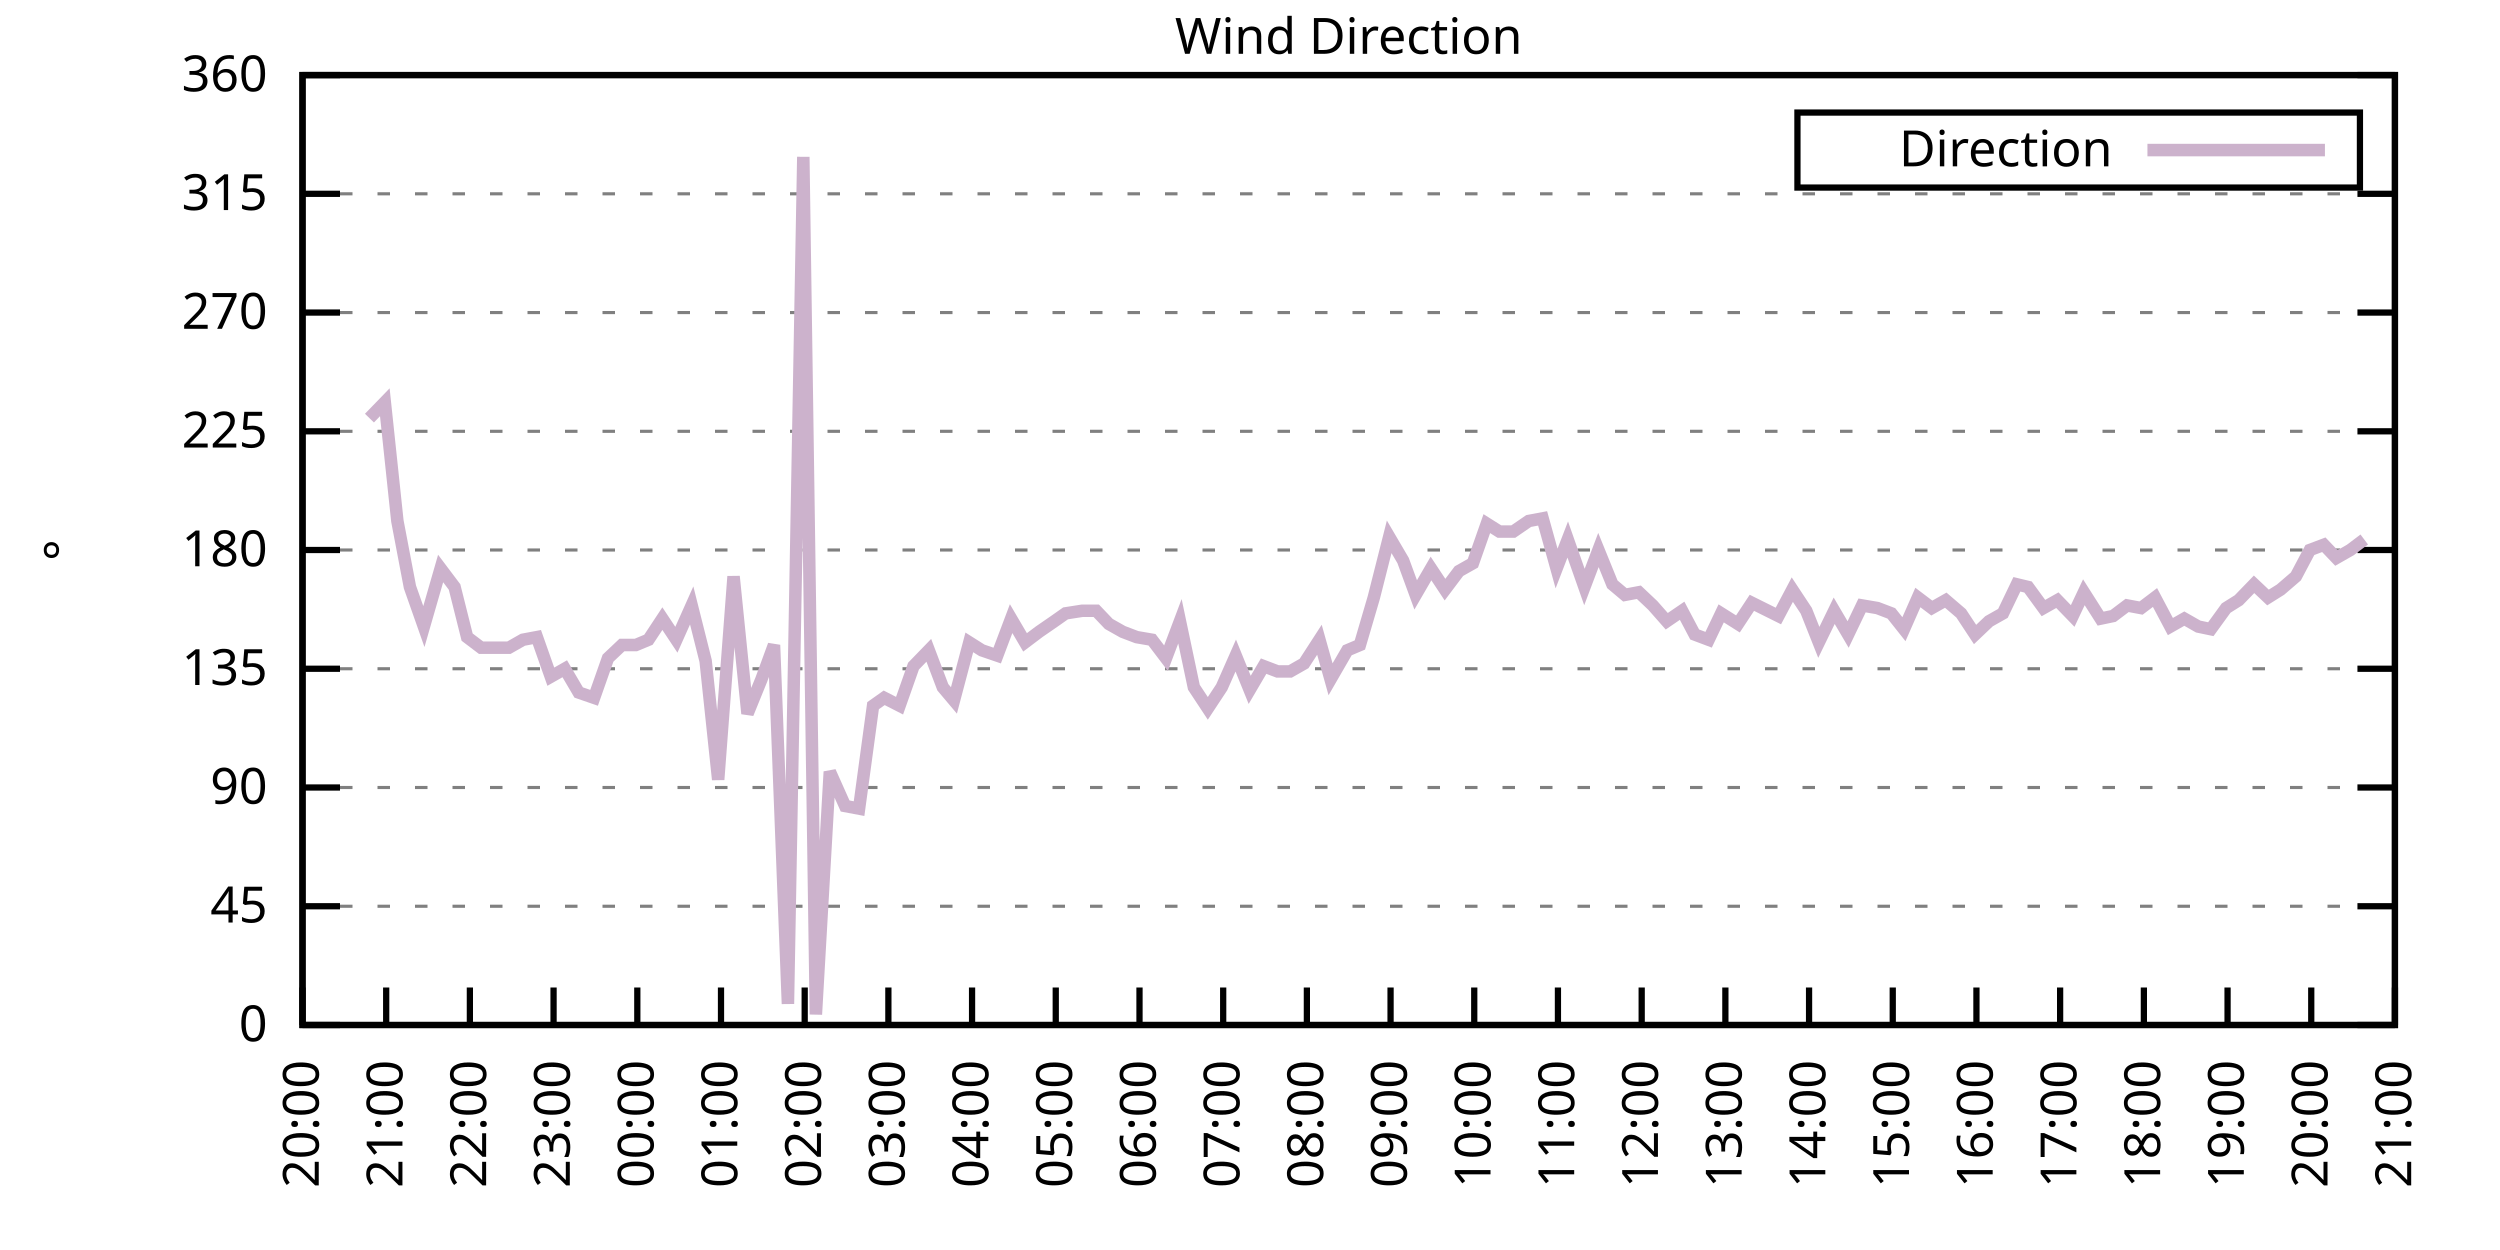
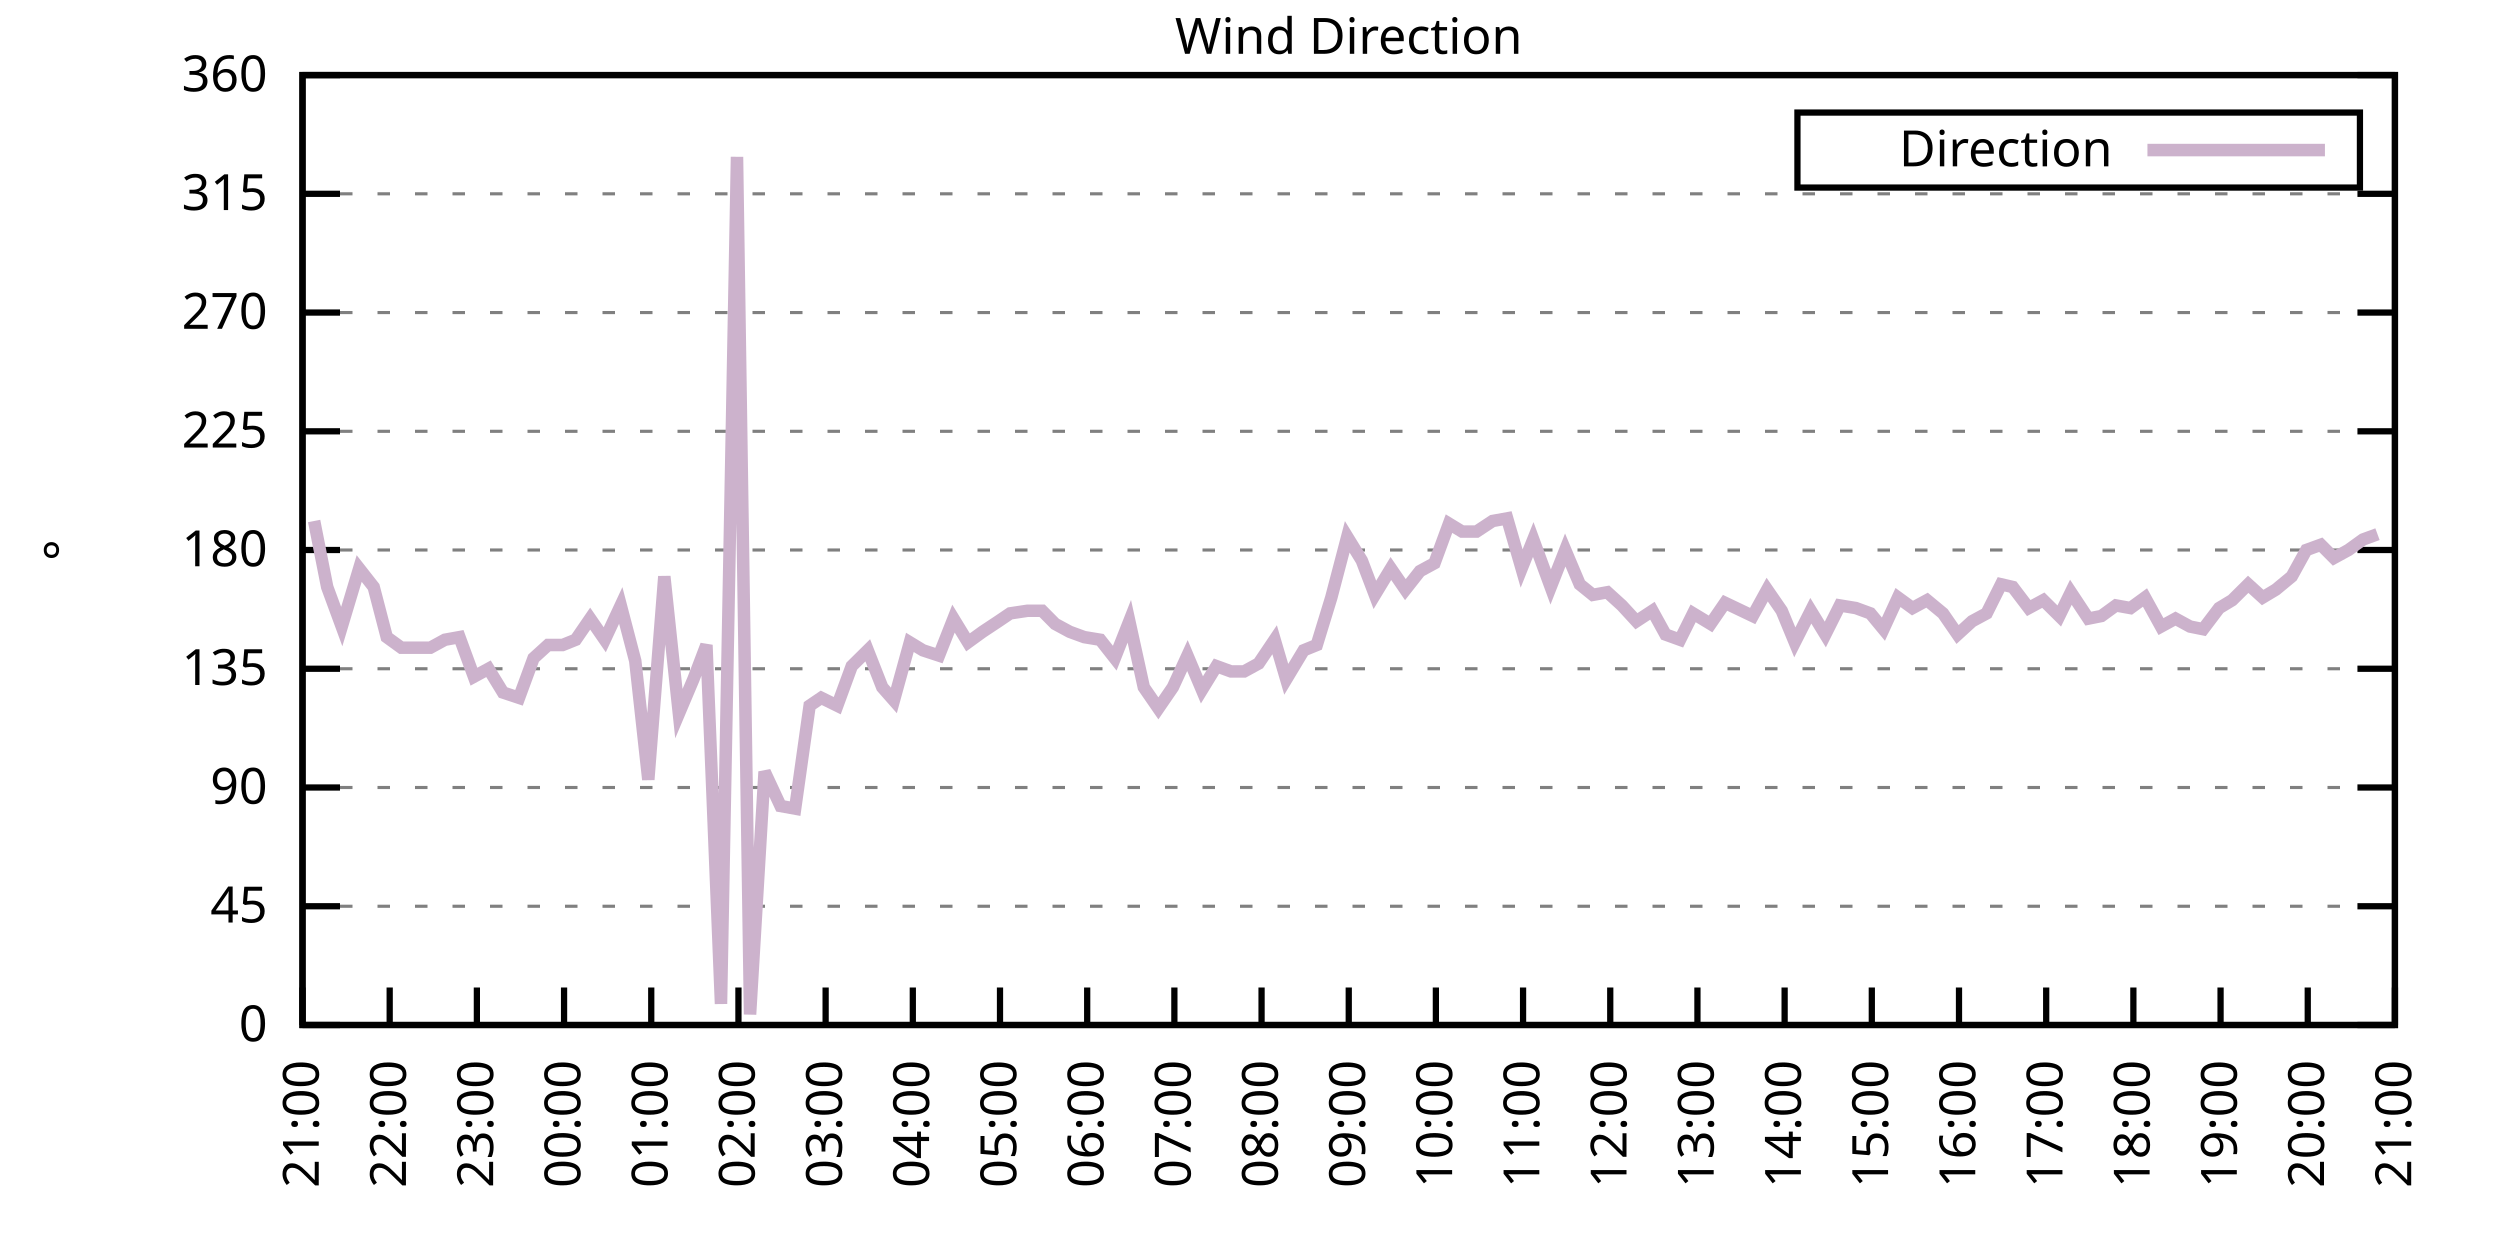
<svg xmlns="http://www.w3.org/2000/svg" xmlns:xlink="http://www.w3.org/1999/xlink" width="400" height="200" viewBox="0 0 400 200">
  <g id="gnuplot_canvas">
    <rect x="0" y="0" width="400" height="200" fill="none" />
    <defs>
      <circle id="gpDot" r="0.5" stroke-width="0.5" stroke="currentColor" />
      <path id="gpPt0" stroke-width="0.333" stroke="currentColor" d="M-1,0 h2 M0,-1 v2" />
      <path id="gpPt1" stroke-width="0.333" stroke="currentColor" d="M-1,-1 L1,1 M1,-1 L-1,1" />
      <path id="gpPt2" stroke-width="0.333" stroke="currentColor" d="M-1,0 L1,0 M0,-1 L0,1 M-1,-1 L1,1 M-1,1 L1,-1" />
      <rect id="gpPt3" stroke-width="0.333" stroke="currentColor" x="-1" y="-1" width="2" height="2" />
      <rect id="gpPt4" stroke-width="0.333" stroke="currentColor" fill="currentColor" x="-1" y="-1" width="2" height="2" />
      <circle id="gpPt5" stroke-width="0.333" stroke="currentColor" cx="0" cy="0" r="1" />
      <use xlink:href="#gpPt5" id="gpPt6" fill="currentColor" stroke="none" />
      <path id="gpPt7" stroke-width="0.333" stroke="currentColor" d="M0,-1.33 L-1.33,0.67 L1.33,0.67 z" />
      <use xlink:href="#gpPt7" id="gpPt8" fill="currentColor" stroke="none" />
      <use xlink:href="#gpPt7" id="gpPt9" stroke="currentColor" transform="rotate(180)" />
      <use xlink:href="#gpPt9" id="gpPt10" fill="currentColor" stroke="none" />
      <use xlink:href="#gpPt3" id="gpPt11" stroke="currentColor" transform="rotate(45)" />
      <use xlink:href="#gpPt11" id="gpPt12" fill="currentColor" stroke="none" />
      <path id="gpPt13" stroke-width="0.333" stroke="currentColor" d="M0,1.330 L1.265,0.411 L0.782,-1.067 L-0.782,-1.076 L-1.265,0.411 z" />
      <use xlink:href="#gpPt13" id="gpPt14" fill="currentColor" stroke="none" />
      <filter id="textbox" filterUnits="objectBoundingBox" x="0" y="0" height="1" width="1">
        <feFlood flood-color="white" flood-opacity="1" result="bgnd" />
        <feComposite in="SourceGraphic" in2="bgnd" operator="atop" />
      </filter>
      <filter id="greybox" filterUnits="objectBoundingBox" x="0" y="0" height="1" width="1">
        <feFlood flood-color="lightgrey" flood-opacity="1" result="grey" />
        <feComposite in="SourceGraphic" in2="grey" operator="atop" />
      </filter>
    </defs>
    <g fill="none" color="white" stroke="currentColor" stroke-width="1.00" stroke-linecap="butt" stroke-linejoin="miter">
</g>
    <g fill="none" color="black" stroke="currentColor" stroke-width="1.00" stroke-linecap="butt" stroke-linejoin="miter">
      <g stroke="none" shape-rendering="crispEdges">
        <polygon fill="rgb(255, 255, 255)" points="48.40,164.00 383.18,164.00 383.18,12.02 48.40,12.02 " />
      </g>
    </g>
    <g fill="none" color="black" stroke="currentColor" stroke-width="1.00" stroke-linecap="butt" stroke-linejoin="miter">
</g>
    <g fill="none" color="black" stroke="black" stroke-width="0.50" stroke-linecap="butt" stroke-linejoin="miter">
</g>
    <g fill="none" color="gray" stroke="currentColor" stroke-width="0.50" stroke-linecap="butt" stroke-linejoin="miter">
      <path stroke="gray" stroke-dasharray="2,4" class="gridline" d="M48.40,164.00 L383.19,164.00  " />
    </g>
    <g fill="none" color="gray" stroke="gray" stroke-width="1.00" stroke-linecap="butt" stroke-linejoin="miter">
</g>
    <g fill="none" color="black" stroke="currentColor" stroke-width="1.00" stroke-linecap="butt" stroke-linejoin="miter">
      <path stroke="black" d="M48.40,164.00 L54.40,164.00 M383.19,164.00 L377.19,164.00  " />
      <g transform="translate(42.80,166.60)" stroke="none" fill="black" font-family="Sans" font-size="8.00" text-anchor="end">
        <text>
          <tspan font-family="Sans"> 0</tspan>
        </text>
      </g>
    </g>
    <g fill="none" color="black" stroke="currentColor" stroke-width="1.00" stroke-linecap="butt" stroke-linejoin="miter">
</g>
    <g fill="none" color="black" stroke="black" stroke-width="0.50" stroke-linecap="butt" stroke-linejoin="miter">
</g>
    <g fill="none" color="gray" stroke="currentColor" stroke-width="0.50" stroke-linecap="butt" stroke-linejoin="miter">
      <path stroke="gray" stroke-dasharray="2,4" class="gridline" d="M48.40,145.00 L383.19,145.00  " />
    </g>
    <g fill="none" color="gray" stroke="gray" stroke-width="1.00" stroke-linecap="butt" stroke-linejoin="miter">
</g>
    <g fill="none" color="black" stroke="currentColor" stroke-width="1.00" stroke-linecap="butt" stroke-linejoin="miter">
      <path stroke="black" d="M48.40,145.00 L54.40,145.00 M383.19,145.00 L377.19,145.00  " />
      <g transform="translate(42.80,147.60)" stroke="none" fill="black" font-family="Sans" font-size="8.00" text-anchor="end">
        <text>
          <tspan font-family="Sans"> 45</tspan>
        </text>
      </g>
    </g>
    <g fill="none" color="black" stroke="currentColor" stroke-width="1.00" stroke-linecap="butt" stroke-linejoin="miter">
</g>
    <g fill="none" color="black" stroke="black" stroke-width="0.50" stroke-linecap="butt" stroke-linejoin="miter">
</g>
    <g fill="none" color="gray" stroke="currentColor" stroke-width="0.50" stroke-linecap="butt" stroke-linejoin="miter">
      <path stroke="gray" stroke-dasharray="2,4" class="gridline" d="M48.40,126.00 L383.19,126.00  " />
    </g>
    <g fill="none" color="gray" stroke="gray" stroke-width="1.00" stroke-linecap="butt" stroke-linejoin="miter">
</g>
    <g fill="none" color="black" stroke="currentColor" stroke-width="1.00" stroke-linecap="butt" stroke-linejoin="miter">
      <path stroke="black" d="M48.40,126.00 L54.40,126.00 M383.19,126.00 L377.19,126.00  " />
      <g transform="translate(42.80,128.60)" stroke="none" fill="black" font-family="Sans" font-size="8.00" text-anchor="end">
        <text>
          <tspan font-family="Sans"> 90</tspan>
        </text>
      </g>
    </g>
    <g fill="none" color="black" stroke="currentColor" stroke-width="1.00" stroke-linecap="butt" stroke-linejoin="miter">
</g>
    <g fill="none" color="black" stroke="black" stroke-width="0.50" stroke-linecap="butt" stroke-linejoin="miter">
</g>
    <g fill="none" color="gray" stroke="currentColor" stroke-width="0.50" stroke-linecap="butt" stroke-linejoin="miter">
      <path stroke="gray" stroke-dasharray="2,4" class="gridline" d="M48.40,107.00 L383.19,107.00  " />
    </g>
    <g fill="none" color="gray" stroke="gray" stroke-width="1.00" stroke-linecap="butt" stroke-linejoin="miter">
</g>
    <g fill="none" color="black" stroke="currentColor" stroke-width="1.00" stroke-linecap="butt" stroke-linejoin="miter">
      <path stroke="black" d="M48.40,107.00 L54.40,107.00 M383.19,107.00 L377.19,107.00  " />
      <g transform="translate(42.80,109.60)" stroke="none" fill="black" font-family="Sans" font-size="8.00" text-anchor="end">
        <text>
          <tspan font-family="Sans"> 135</tspan>
        </text>
      </g>
    </g>
    <g fill="none" color="black" stroke="currentColor" stroke-width="1.00" stroke-linecap="butt" stroke-linejoin="miter">
</g>
    <g fill="none" color="black" stroke="black" stroke-width="0.50" stroke-linecap="butt" stroke-linejoin="miter">
</g>
    <g fill="none" color="gray" stroke="currentColor" stroke-width="0.50" stroke-linecap="butt" stroke-linejoin="miter">
      <path stroke="gray" stroke-dasharray="2,4" class="gridline" d="M48.40,88.00 L383.19,88.00  " />
    </g>
    <g fill="none" color="gray" stroke="gray" stroke-width="1.00" stroke-linecap="butt" stroke-linejoin="miter">
</g>
    <g fill="none" color="black" stroke="currentColor" stroke-width="1.00" stroke-linecap="butt" stroke-linejoin="miter">
      <path stroke="black" d="M48.40,88.00 L54.40,88.00 M383.19,88.00 L377.19,88.00  " />
      <g transform="translate(42.80,90.60)" stroke="none" fill="black" font-family="Sans" font-size="8.00" text-anchor="end">
        <text>
          <tspan font-family="Sans"> 180</tspan>
        </text>
      </g>
    </g>
    <g fill="none" color="black" stroke="currentColor" stroke-width="1.00" stroke-linecap="butt" stroke-linejoin="miter">
</g>
    <g fill="none" color="black" stroke="black" stroke-width="0.50" stroke-linecap="butt" stroke-linejoin="miter">
</g>
    <g fill="none" color="gray" stroke="currentColor" stroke-width="0.50" stroke-linecap="butt" stroke-linejoin="miter">
      <path stroke="gray" stroke-dasharray="2,4" class="gridline" d="M48.40,69.01 L383.19,69.01  " />
    </g>
    <g fill="none" color="gray" stroke="gray" stroke-width="1.00" stroke-linecap="butt" stroke-linejoin="miter">
</g>
    <g fill="none" color="black" stroke="currentColor" stroke-width="1.00" stroke-linecap="butt" stroke-linejoin="miter">
      <path stroke="black" d="M48.40,69.01 L54.40,69.01 M383.19,69.01 L377.19,69.01  " />
      <g transform="translate(42.80,71.61)" stroke="none" fill="black" font-family="Sans" font-size="8.00" text-anchor="end">
        <text>
          <tspan font-family="Sans"> 225</tspan>
        </text>
      </g>
    </g>
    <g fill="none" color="black" stroke="currentColor" stroke-width="1.00" stroke-linecap="butt" stroke-linejoin="miter">
</g>
    <g fill="none" color="black" stroke="black" stroke-width="0.50" stroke-linecap="butt" stroke-linejoin="miter">
</g>
    <g fill="none" color="gray" stroke="currentColor" stroke-width="0.50" stroke-linecap="butt" stroke-linejoin="miter">
      <path stroke="gray" stroke-dasharray="2,4" class="gridline" d="M48.40,50.01 L383.19,50.01  " />
    </g>
    <g fill="none" color="gray" stroke="gray" stroke-width="1.00" stroke-linecap="butt" stroke-linejoin="miter">
</g>
    <g fill="none" color="black" stroke="currentColor" stroke-width="1.00" stroke-linecap="butt" stroke-linejoin="miter">
      <path stroke="black" d="M48.40,50.01 L54.40,50.01 M383.19,50.01 L377.19,50.01  " />
      <g transform="translate(42.80,52.61)" stroke="none" fill="black" font-family="Sans" font-size="8.00" text-anchor="end">
        <text>
          <tspan font-family="Sans"> 270</tspan>
        </text>
      </g>
    </g>
    <g fill="none" color="black" stroke="currentColor" stroke-width="1.00" stroke-linecap="butt" stroke-linejoin="miter">
</g>
    <g fill="none" color="black" stroke="black" stroke-width="0.50" stroke-linecap="butt" stroke-linejoin="miter">
</g>
    <g fill="none" color="gray" stroke="currentColor" stroke-width="0.50" stroke-linecap="butt" stroke-linejoin="miter">
      <path stroke="gray" stroke-dasharray="2,4" class="gridline" d="M48.40,31.01 L383.19,31.01  " />
    </g>
    <g fill="none" color="gray" stroke="gray" stroke-width="1.00" stroke-linecap="butt" stroke-linejoin="miter">
</g>
    <g fill="none" color="black" stroke="currentColor" stroke-width="1.00" stroke-linecap="butt" stroke-linejoin="miter">
      <path stroke="black" d="M48.40,31.01 L54.40,31.01 M383.19,31.01 L377.19,31.01  " />
      <g transform="translate(42.80,33.61)" stroke="none" fill="black" font-family="Sans" font-size="8.00" text-anchor="end">
        <text>
          <tspan font-family="Sans"> 315</tspan>
        </text>
      </g>
    </g>
    <g fill="none" color="black" stroke="currentColor" stroke-width="1.00" stroke-linecap="butt" stroke-linejoin="miter">
</g>
    <g fill="none" color="black" stroke="black" stroke-width="0.50" stroke-linecap="butt" stroke-linejoin="miter">
</g>
    <g fill="none" color="gray" stroke="currentColor" stroke-width="0.50" stroke-linecap="butt" stroke-linejoin="miter">
      <path stroke="gray" stroke-dasharray="2,4" class="gridline" d="M48.40,12.01 L383.19,12.01  " />
    </g>
    <g fill="none" color="gray" stroke="gray" stroke-width="1.00" stroke-linecap="butt" stroke-linejoin="miter">
</g>
    <g fill="none" color="black" stroke="currentColor" stroke-width="1.00" stroke-linecap="butt" stroke-linejoin="miter">
      <path stroke="black" d="M48.40,12.01 L54.40,12.01 M383.19,12.01 L377.19,12.01  " />
      <g transform="translate(42.80,14.61)" stroke="none" fill="black" font-family="Sans" font-size="8.00" text-anchor="end">
        <text>
          <tspan font-family="Sans"> 360</tspan>
        </text>
      </g>
    </g>
    <g fill="none" color="black" stroke="currentColor" stroke-width="1.00" stroke-linecap="butt" stroke-linejoin="miter">
      <path stroke="black" d="M48.40,164.00 L48.40,158.00  " />
      <g transform="translate(51.00,169.60) rotate(270.00)" stroke="none" fill="black" font-family="Sans" font-size="8.00" text-anchor="end">
        <text>
-           <tspan font-family="Sans">20:00</tspan>
-         </text>
-       </g>
-     </g>
-     <g fill="none" color="black" stroke="currentColor" stroke-width="1.00" stroke-linecap="butt" stroke-linejoin="miter">
-       <path stroke="black" d="M61.79,164.00 L61.79,158.00  " />
-       <g transform="translate(64.39,169.60) rotate(270.00)" stroke="none" fill="black" font-family="Sans" font-size="8.00" text-anchor="end">
-         <text>
          <tspan font-family="Sans">21:00</tspan>
        </text>
      </g>
    </g>
    <g fill="none" color="black" stroke="currentColor" stroke-width="1.00" stroke-linecap="butt" stroke-linejoin="miter">
-       <path stroke="black" d="M75.18,164.00 L75.18,158.00  " />
-       <g transform="translate(77.78,169.60) rotate(270.00)" stroke="none" fill="black" font-family="Sans" font-size="8.00" text-anchor="end">
+       <path stroke="black" d="M62.35,164.00 L62.35,158.00  " />
+       <g transform="translate(64.95,169.60) rotate(270.00)" stroke="none" fill="black" font-family="Sans" font-size="8.00" text-anchor="end">
        <text>
          <tspan font-family="Sans">22:00</tspan>
        </text>
      </g>
    </g>
    <g fill="none" color="black" stroke="currentColor" stroke-width="1.00" stroke-linecap="butt" stroke-linejoin="miter">
-       <path stroke="black" d="M88.57,164.00 L88.57,158.00  " />
-       <g transform="translate(91.17,169.60) rotate(270.00)" stroke="none" fill="black" font-family="Sans" font-size="8.00" text-anchor="end">
+       <path stroke="black" d="M76.30,164.00 L76.30,158.00  " />
+       <g transform="translate(78.90,169.60) rotate(270.00)" stroke="none" fill="black" font-family="Sans" font-size="8.00" text-anchor="end">
        <text>
          <tspan font-family="Sans">23:00</tspan>
        </text>
      </g>
    </g>
    <g fill="none" color="black" stroke="currentColor" stroke-width="1.00" stroke-linecap="butt" stroke-linejoin="miter">
-       <path stroke="black" d="M101.97,164.00 L101.97,158.00  " />
-       <g transform="translate(104.57,169.60) rotate(270.00)" stroke="none" fill="black" font-family="Sans" font-size="8.00" text-anchor="end">
+       <path stroke="black" d="M90.25,164.00 L90.25,158.00  " />
+       <g transform="translate(92.85,169.60) rotate(270.00)" stroke="none" fill="black" font-family="Sans" font-size="8.00" text-anchor="end">
        <text>
          <tspan font-family="Sans">00:00</tspan>
        </text>
      </g>
    </g>
    <g fill="none" color="black" stroke="currentColor" stroke-width="1.00" stroke-linecap="butt" stroke-linejoin="miter">
-       <path stroke="black" d="M115.36,164.00 L115.36,158.00  " />
-       <g transform="translate(117.96,169.60) rotate(270.00)" stroke="none" fill="black" font-family="Sans" font-size="8.00" text-anchor="end">
+       <path stroke="black" d="M104.20,164.00 L104.20,158.00  " />
+       <g transform="translate(106.80,169.60) rotate(270.00)" stroke="none" fill="black" font-family="Sans" font-size="8.00" text-anchor="end">
        <text>
          <tspan font-family="Sans">01:00</tspan>
        </text>
      </g>
    </g>
    <g fill="none" color="black" stroke="currentColor" stroke-width="1.00" stroke-linecap="butt" stroke-linejoin="miter">
-       <path stroke="black" d="M128.75,164.00 L128.75,158.00  " />
-       <g transform="translate(131.35,169.60) rotate(270.00)" stroke="none" fill="black" font-family="Sans" font-size="8.00" text-anchor="end">
+       <path stroke="black" d="M118.15,164.00 L118.15,158.00  " />
+       <g transform="translate(120.75,169.60) rotate(270.00)" stroke="none" fill="black" font-family="Sans" font-size="8.00" text-anchor="end">
        <text>
          <tspan font-family="Sans">02:00</tspan>
        </text>
      </g>
    </g>
    <g fill="none" color="black" stroke="currentColor" stroke-width="1.00" stroke-linecap="butt" stroke-linejoin="miter">
-       <path stroke="black" d="M142.14,164.00 L142.14,158.00  " />
-       <g transform="translate(144.74,169.60) rotate(270.00)" stroke="none" fill="black" font-family="Sans" font-size="8.00" text-anchor="end">
+       <path stroke="black" d="M132.10,164.00 L132.10,158.00  " />
+       <g transform="translate(134.70,169.60) rotate(270.00)" stroke="none" fill="black" font-family="Sans" font-size="8.00" text-anchor="end">
        <text>
          <tspan font-family="Sans">03:00</tspan>
        </text>
      </g>
    </g>
    <g fill="none" color="black" stroke="currentColor" stroke-width="1.00" stroke-linecap="butt" stroke-linejoin="miter">
-       <path stroke="black" d="M155.53,164.00 L155.53,158.00  " />
-       <g transform="translate(158.13,169.60) rotate(270.00)" stroke="none" fill="black" font-family="Sans" font-size="8.00" text-anchor="end">
+       <path stroke="black" d="M146.05,164.00 L146.05,158.00  " />
+       <g transform="translate(148.65,169.60) rotate(270.00)" stroke="none" fill="black" font-family="Sans" font-size="8.00" text-anchor="end">
        <text>
          <tspan font-family="Sans">04:00</tspan>
        </text>
      </g>
    </g>
    <g fill="none" color="black" stroke="currentColor" stroke-width="1.00" stroke-linecap="butt" stroke-linejoin="miter">
-       <path stroke="black" d="M168.92,164.00 L168.92,158.00  " />
-       <g transform="translate(171.52,169.60) rotate(270.00)" stroke="none" fill="black" font-family="Sans" font-size="8.00" text-anchor="end">
+       <path stroke="black" d="M160.00,164.00 L160.00,158.00  " />
+       <g transform="translate(162.60,169.60) rotate(270.00)" stroke="none" fill="black" font-family="Sans" font-size="8.00" text-anchor="end">
        <text>
          <tspan font-family="Sans">05:00</tspan>
        </text>
      </g>
    </g>
    <g fill="none" color="black" stroke="currentColor" stroke-width="1.00" stroke-linecap="butt" stroke-linejoin="miter">
-       <path stroke="black" d="M182.32,164.00 L182.32,158.00  " />
-       <g transform="translate(184.92,169.60) rotate(270.00)" stroke="none" fill="black" font-family="Sans" font-size="8.00" text-anchor="end">
+       <path stroke="black" d="M173.95,164.00 L173.95,158.00  " />
+       <g transform="translate(176.55,169.60) rotate(270.00)" stroke="none" fill="black" font-family="Sans" font-size="8.00" text-anchor="end">
        <text>
          <tspan font-family="Sans">06:00</tspan>
        </text>
      </g>
    </g>
    <g fill="none" color="black" stroke="currentColor" stroke-width="1.00" stroke-linecap="butt" stroke-linejoin="miter">
-       <path stroke="black" d="M195.71,164.00 L195.71,158.00  " />
-       <g transform="translate(198.31,169.60) rotate(270.00)" stroke="none" fill="black" font-family="Sans" font-size="8.00" text-anchor="end">
+       <path stroke="black" d="M187.90,164.00 L187.90,158.00  " />
+       <g transform="translate(190.50,169.60) rotate(270.00)" stroke="none" fill="black" font-family="Sans" font-size="8.00" text-anchor="end">
        <text>
          <tspan font-family="Sans">07:00</tspan>
        </text>
      </g>
    </g>
    <g fill="none" color="black" stroke="currentColor" stroke-width="1.00" stroke-linecap="butt" stroke-linejoin="miter">
-       <path stroke="black" d="M209.10,164.00 L209.10,158.00  " />
-       <g transform="translate(211.70,169.60) rotate(270.00)" stroke="none" fill="black" font-family="Sans" font-size="8.00" text-anchor="end">
+       <path stroke="black" d="M201.85,164.00 L201.85,158.00  " />
+       <g transform="translate(204.45,169.60) rotate(270.00)" stroke="none" fill="black" font-family="Sans" font-size="8.00" text-anchor="end">
        <text>
          <tspan font-family="Sans">08:00</tspan>
        </text>
      </g>
    </g>
    <g fill="none" color="black" stroke="currentColor" stroke-width="1.00" stroke-linecap="butt" stroke-linejoin="miter">
-       <path stroke="black" d="M222.49,164.00 L222.49,158.00  " />
-       <g transform="translate(225.09,169.60) rotate(270.00)" stroke="none" fill="black" font-family="Sans" font-size="8.00" text-anchor="end">
+       <path stroke="black" d="M215.80,164.00 L215.80,158.00  " />
+       <g transform="translate(218.40,169.60) rotate(270.00)" stroke="none" fill="black" font-family="Sans" font-size="8.00" text-anchor="end">
        <text>
          <tspan font-family="Sans">09:00</tspan>
        </text>
      </g>
    </g>
    <g fill="none" color="black" stroke="currentColor" stroke-width="1.00" stroke-linecap="butt" stroke-linejoin="miter">
-       <path stroke="black" d="M235.88,164.00 L235.88,158.00  " />
-       <g transform="translate(238.48,169.60) rotate(270.00)" stroke="none" fill="black" font-family="Sans" font-size="8.00" text-anchor="end">
+       <path stroke="black" d="M229.74,164.00 L229.74,158.00  " />
+       <g transform="translate(232.34,169.60) rotate(270.00)" stroke="none" fill="black" font-family="Sans" font-size="8.00" text-anchor="end">
        <text>
          <tspan font-family="Sans">10:00</tspan>
        </text>
      </g>
    </g>
    <g fill="none" color="black" stroke="currentColor" stroke-width="1.00" stroke-linecap="butt" stroke-linejoin="miter">
-       <path stroke="black" d="M249.27,164.00 L249.27,158.00  " />
-       <g transform="translate(251.87,169.60) rotate(270.00)" stroke="none" fill="black" font-family="Sans" font-size="8.00" text-anchor="end">
+       <path stroke="black" d="M243.69,164.00 L243.69,158.00  " />
+       <g transform="translate(246.29,169.60) rotate(270.00)" stroke="none" fill="black" font-family="Sans" font-size="8.00" text-anchor="end">
        <text>
          <tspan font-family="Sans">11:00</tspan>
        </text>
      </g>
    </g>
    <g fill="none" color="black" stroke="currentColor" stroke-width="1.00" stroke-linecap="butt" stroke-linejoin="miter">
-       <path stroke="black" d="M262.67,164.00 L262.67,158.00  " />
-       <g transform="translate(265.27,169.60) rotate(270.00)" stroke="none" fill="black" font-family="Sans" font-size="8.00" text-anchor="end">
+       <path stroke="black" d="M257.64,164.00 L257.64,158.00  " />
+       <g transform="translate(260.24,169.60) rotate(270.00)" stroke="none" fill="black" font-family="Sans" font-size="8.00" text-anchor="end">
        <text>
          <tspan font-family="Sans">12:00</tspan>
        </text>
      </g>
    </g>
    <g fill="none" color="black" stroke="currentColor" stroke-width="1.00" stroke-linecap="butt" stroke-linejoin="miter">
-       <path stroke="black" d="M276.06,164.00 L276.06,158.00  " />
-       <g transform="translate(278.66,169.60) rotate(270.00)" stroke="none" fill="black" font-family="Sans" font-size="8.00" text-anchor="end">
+       <path stroke="black" d="M271.59,164.00 L271.59,158.00  " />
+       <g transform="translate(274.19,169.60) rotate(270.00)" stroke="none" fill="black" font-family="Sans" font-size="8.00" text-anchor="end">
        <text>
          <tspan font-family="Sans">13:00</tspan>
        </text>
      </g>
    </g>
    <g fill="none" color="black" stroke="currentColor" stroke-width="1.00" stroke-linecap="butt" stroke-linejoin="miter">
-       <path stroke="black" d="M289.45,164.00 L289.45,158.00  " />
-       <g transform="translate(292.05,169.60) rotate(270.00)" stroke="none" fill="black" font-family="Sans" font-size="8.00" text-anchor="end">
+       <path stroke="black" d="M285.54,164.00 L285.54,158.00  " />
+       <g transform="translate(288.14,169.60) rotate(270.00)" stroke="none" fill="black" font-family="Sans" font-size="8.00" text-anchor="end">
        <text>
          <tspan font-family="Sans">14:00</tspan>
        </text>
      </g>
    </g>
    <g fill="none" color="black" stroke="currentColor" stroke-width="1.00" stroke-linecap="butt" stroke-linejoin="miter">
-       <path stroke="black" d="M302.84,164.00 L302.84,158.00  " />
-       <g transform="translate(305.44,169.60) rotate(270.00)" stroke="none" fill="black" font-family="Sans" font-size="8.00" text-anchor="end">
+       <path stroke="black" d="M299.49,164.00 L299.49,158.00  " />
+       <g transform="translate(302.09,169.60) rotate(270.00)" stroke="none" fill="black" font-family="Sans" font-size="8.00" text-anchor="end">
        <text>
          <tspan font-family="Sans">15:00</tspan>
        </text>
      </g>
    </g>
    <g fill="none" color="black" stroke="currentColor" stroke-width="1.00" stroke-linecap="butt" stroke-linejoin="miter">
-       <path stroke="black" d="M316.23,164.00 L316.23,158.00  " />
-       <g transform="translate(318.83,169.60) rotate(270.00)" stroke="none" fill="black" font-family="Sans" font-size="8.00" text-anchor="end">
+       <path stroke="black" d="M313.44,164.00 L313.44,158.00  " />
+       <g transform="translate(316.04,169.60) rotate(270.00)" stroke="none" fill="black" font-family="Sans" font-size="8.00" text-anchor="end">
        <text>
          <tspan font-family="Sans">16:00</tspan>
        </text>
      </g>
    </g>
    <g fill="none" color="black" stroke="currentColor" stroke-width="1.00" stroke-linecap="butt" stroke-linejoin="miter">
-       <path stroke="black" d="M329.62,164.00 L329.62,158.00  " />
-       <g transform="translate(332.22,169.60) rotate(270.00)" stroke="none" fill="black" font-family="Sans" font-size="8.00" text-anchor="end">
+       <path stroke="black" d="M327.39,164.00 L327.39,158.00  " />
+       <g transform="translate(329.99,169.60) rotate(270.00)" stroke="none" fill="black" font-family="Sans" font-size="8.00" text-anchor="end">
        <text>
          <tspan font-family="Sans">17:00</tspan>
        </text>
      </g>
    </g>
    <g fill="none" color="black" stroke="currentColor" stroke-width="1.00" stroke-linecap="butt" stroke-linejoin="miter">
-       <path stroke="black" d="M343.02,164.00 L343.02,158.00  " />
-       <g transform="translate(345.62,169.60) rotate(270.00)" stroke="none" fill="black" font-family="Sans" font-size="8.00" text-anchor="end">
+       <path stroke="black" d="M341.34,164.00 L341.34,158.00  " />
+       <g transform="translate(343.94,169.60) rotate(270.00)" stroke="none" fill="black" font-family="Sans" font-size="8.00" text-anchor="end">
        <text>
          <tspan font-family="Sans">18:00</tspan>
        </text>
      </g>
    </g>
    <g fill="none" color="black" stroke="currentColor" stroke-width="1.00" stroke-linecap="butt" stroke-linejoin="miter">
-       <path stroke="black" d="M356.41,164.00 L356.41,158.00  " />
-       <g transform="translate(359.01,169.60) rotate(270.00)" stroke="none" fill="black" font-family="Sans" font-size="8.00" text-anchor="end">
+       <path stroke="black" d="M355.29,164.00 L355.29,158.00  " />
+       <g transform="translate(357.89,169.60) rotate(270.00)" stroke="none" fill="black" font-family="Sans" font-size="8.00" text-anchor="end">
        <text>
          <tspan font-family="Sans">19:00</tspan>
        </text>
      </g>
    </g>
    <g fill="none" color="black" stroke="currentColor" stroke-width="1.00" stroke-linecap="butt" stroke-linejoin="miter">
-       <path stroke="black" d="M369.80,164.00 L369.80,158.00  " />
-       <g transform="translate(372.40,169.60) rotate(270.00)" stroke="none" fill="black" font-family="Sans" font-size="8.00" text-anchor="end">
+       <path stroke="black" d="M369.24,164.00 L369.24,158.00  " />
+       <g transform="translate(371.84,169.60) rotate(270.00)" stroke="none" fill="black" font-family="Sans" font-size="8.00" text-anchor="end">
        <text>
          <tspan font-family="Sans">20:00</tspan>
        </text>
      </g>
    </g>
    <g fill="none" color="black" stroke="currentColor" stroke-width="1.00" stroke-linecap="butt" stroke-linejoin="miter">
      <path stroke="black" d="M383.19,164.00 L383.19,158.00  " />
      <g transform="translate(385.79,169.60) rotate(270.00)" stroke="none" fill="black" font-family="Sans" font-size="8.00" text-anchor="end">
        <text>
          <tspan font-family="Sans">21:00</tspan>
        </text>
      </g>
    </g>
    <g fill="none" color="black" stroke="currentColor" stroke-width="1.00" stroke-linecap="butt" stroke-linejoin="miter">
</g>
    <g fill="none" color="black" stroke="currentColor" stroke-width="1.00" stroke-linecap="butt" stroke-linejoin="miter">
      <path stroke="black" d="M48.40,12.01 L48.40,164.00 L383.19,164.00 L383.19,12.01 L48.40,12.01 Z  " />
    </g>
    <g fill="none" color="black" stroke="currentColor" stroke-width="1.00" stroke-linecap="butt" stroke-linejoin="miter">
</g>
    <g fill="none" color="black" stroke="currentColor" stroke-width="1.00" stroke-linecap="butt" stroke-linejoin="miter">
      <path stroke="black" d="M287.59,30.01 L287.59,18.01 L377.59,18.01 L377.59,30.01 L287.59,30.01 Z  " />
    </g>
    <g id="Wind_direction_plot_1">
      <g fill="none" color="white" stroke="black" stroke-width="2.00" stroke-linecap="butt" stroke-linejoin="miter">
</g>
      <g fill="none" color="black" stroke="currentColor" stroke-width="2.00" stroke-linecap="butt" stroke-linejoin="miter">
        <g transform="translate(337.99,26.61)" stroke="none" fill="black" font-family="Sans" font-size="8.00" text-anchor="end">
          <text>
            <tspan font-family="Sans">Direction</tspan>
          </text>
        </g>
      </g>
      <g fill="none" color="black" stroke="currentColor" stroke-width="2.00" stroke-linecap="butt" stroke-linejoin="miter">
-         <path stroke="rgb(204, 178, 204)" d="M343.59,24.01 L371.99,24.01 M59.11,66.90 L61.57,64.36 L63.58,83.36 L65.59,93.92 L67.82,100.25 L70.50,90.96   L72.73,93.92 L74.74,101.94 L76.97,103.63 L79.20,103.63 L81.43,103.63 L83.66,102.36 L85.90,101.94 L88.13,108.27   L90.36,107.00 L92.59,110.80 L95.05,111.65 L97.28,105.31 L99.51,103.20 L101.74,103.20 L103.75,102.36 L105.98,98.98   L108.22,102.36 L110.67,96.87 L112.90,105.74 L114.91,124.74 L117.37,92.23 L119.60,114.18 L121.83,108.69 L123.84,103.20   L126.07,160.62 L128.53,25.10 L130.54,162.31 L132.77,123.47 L135.22,128.96 L137.45,129.38 L139.69,112.91 L141.47,111.65   L143.93,112.91 L146.16,106.58 L148.61,104.05 L150.85,109.96 L152.63,112.07 L155.09,102.78 L157.10,104.05 L159.55,104.89   L161.78,98.98 L164.01,102.78 L166.25,101.09 L168.70,99.40 L170.49,98.14 L173.17,97.72 L175.40,97.72 L177.41,99.83   L179.64,101.09 L181.87,101.94 L184.32,102.36 L186.56,105.31 L188.79,99.40 L191.02,109.96 L193.25,113.34 L195.48,109.96   L197.72,104.89 L199.95,110.38 L202.18,106.58 L204.41,107.43 L206.42,107.43 L208.65,106.16 L211.11,102.36 L212.89,108.69   L215.57,104.05 L217.58,103.20 L219.81,95.60 L222.27,85.89 L224.50,89.69 L226.51,95.18 L228.96,90.96 L231.20,94.34   L233.43,91.38 L235.66,90.12 L237.89,83.78 L239.90,85.05 L242.13,85.05 L244.59,83.36 L246.82,82.94 L249.05,90.96   L250.84,86.32 L253.51,93.92 L255.75,88.00 L257.98,93.49 L259.99,95.18 L262.22,94.76 L264.45,96.87 L266.68,99.40   L269.14,97.72 L271.15,101.52 L273.38,102.36 L275.39,98.14 L278.07,99.83 L280.30,96.45 L284.54,98.56 L286.77,94.34   L289.00,97.72 L291.01,102.78 L293.47,97.72 L295.70,101.52 L297.93,96.87 L300.39,97.29 L302.62,98.14 L304.63,100.67   L306.86,95.60 L309.09,97.29 L311.32,96.03 L313.78,98.14 L316.01,101.52 L318.24,99.40 L320.47,98.14 L322.70,93.49   L324.49,93.92 L326.95,97.29 L329.18,96.03 L331.63,98.56 L333.42,94.76 L336.10,98.98 L338.10,98.56 L340.34,96.87   L342.57,97.29 L344.80,95.60 L347.26,100.25 L349.49,98.98 L351.72,100.25 L353.73,100.67 L356.18,97.29 L358.19,96.03   L360.65,93.49 L362.88,95.60 L364.89,94.34 L367.34,92.23 L369.58,88.00 L371.81,87.16 L373.82,89.27 L376.05,88.00   L378.28,86.32  " />
+         <path stroke="rgb(204, 178, 204)" d="M343.59,24.01 L371.99,24.01 M50.26,83.36 L52.35,93.92 L54.68,100.25 L57.47,90.96 L59.79,93.92 L61.88,101.94   L64.21,103.63 L66.53,103.63 L68.86,103.63 L71.18,102.36 L73.51,101.94 L75.83,108.27 L78.16,107.00 L80.48,110.80   L83.04,111.65 L85.37,105.31 L87.69,103.20 L90.02,103.20 L92.11,102.36 L94.43,98.98 L96.76,102.36 L99.32,96.87   L101.64,105.74 L103.73,124.74 L106.29,92.23 L108.62,114.18 L110.94,108.69 L113.03,103.20 L115.36,160.62 L117.92,25.10   L120.01,162.31 L122.33,123.47 L124.89,128.96 L127.22,129.38 L129.54,112.91 L131.40,111.65 L133.96,112.91 L136.28,106.58   L138.84,104.05 L141.16,109.96 L143.02,112.07 L145.58,102.78 L147.67,104.05 L150.23,104.89 L152.56,98.98 L154.88,102.78   L157.21,101.09 L159.76,99.40 L161.62,98.14 L164.41,97.72 L166.74,97.72 L168.83,99.83 L171.16,101.09 L173.48,101.94   L176.04,102.36 L178.36,105.31 L180.69,99.40 L183.01,109.96 L185.34,113.34 L187.66,109.96 L189.99,104.89 L192.31,110.38   L194.64,106.58 L196.96,107.43 L199.06,107.43 L201.38,106.16 L203.94,102.36 L205.80,108.69 L208.59,104.05 L210.68,103.20   L213.01,95.60 L215.56,85.89 L217.89,89.69 L219.98,95.18 L222.54,90.96 L224.86,94.34 L227.19,91.38 L229.51,90.12   L231.84,83.78 L233.93,85.05 L236.25,85.05 L238.81,83.36 L241.14,82.94 L243.46,90.96 L245.32,86.32 L248.11,93.92   L250.44,88.00 L252.76,93.49 L254.85,95.18 L257.18,94.76 L259.50,96.87 L261.83,99.40 L264.39,97.72 L266.48,101.52   L268.80,102.36 L270.90,98.14 L273.69,99.83 L276.01,96.45 L280.43,98.56 L282.75,94.34 L285.08,97.72 L287.17,102.78   L289.73,97.72 L292.05,101.52 L294.38,96.87 L296.94,97.29 L299.26,98.14 L301.35,100.67 L303.68,95.60 L306.00,97.29   L308.33,96.03 L310.88,98.14 L313.21,101.52 L315.53,99.40 L317.86,98.14 L320.18,93.49 L322.04,93.92 L324.60,97.29   L326.93,96.03 L329.48,98.56 L331.34,94.76 L334.13,98.98 L336.23,98.56 L338.55,96.87 L340.88,97.29 L343.20,95.60   L345.76,100.25 L348.08,98.98 L350.41,100.25 L352.50,100.67 L355.06,97.29 L357.15,96.03 L359.71,93.49 L362.03,95.60   L364.13,94.34 L366.68,92.23 L369.01,88.00 L371.33,87.16 L373.43,89.27 L375.75,88.00 L378.08,86.32 L380.40,85.47    " />
      </g>
    </g>
    <g fill="none" color="black" stroke="currentColor" stroke-width="2.00" stroke-linecap="butt" stroke-linejoin="miter">
</g>
    <g fill="none" color="black" stroke="black" stroke-width="1.00" stroke-linecap="butt" stroke-linejoin="miter">
</g>
    <g fill="none" color="black" stroke="currentColor" stroke-width="1.00" stroke-linecap="butt" stroke-linejoin="miter">
      <path stroke="black" d="M48.40,12.01 L48.40,164.00 L383.19,164.00 L383.19,12.01 L48.40,12.01 Z  " />
      <g transform="translate(12.80,88.01) rotate(270.00)" stroke="none" fill="black" font-family="Sans" font-size="8.00" text-anchor="middle">
        <text>
          <tspan font-family="Sans">°</tspan>
        </text>
      </g>
    </g>
    <g fill="none" color="black" stroke="currentColor" stroke-width="1.00" stroke-linecap="butt" stroke-linejoin="miter">
</g>
    <g fill="none" color="black" stroke="currentColor" stroke-width="1.00" stroke-linecap="butt" stroke-linejoin="miter">
      <g transform="translate(215.79,8.61)" stroke="none" fill="black" font-family="Sans" font-size="8.00" text-anchor="middle">
        <text>
          <tspan font-family="Sans">Wind Direction</tspan>
        </text>
      </g>
    </g>
    <g fill="none" color="black" stroke="currentColor" stroke-width="1.00" stroke-linecap="butt" stroke-linejoin="miter">
</g>
  </g>
</svg>
